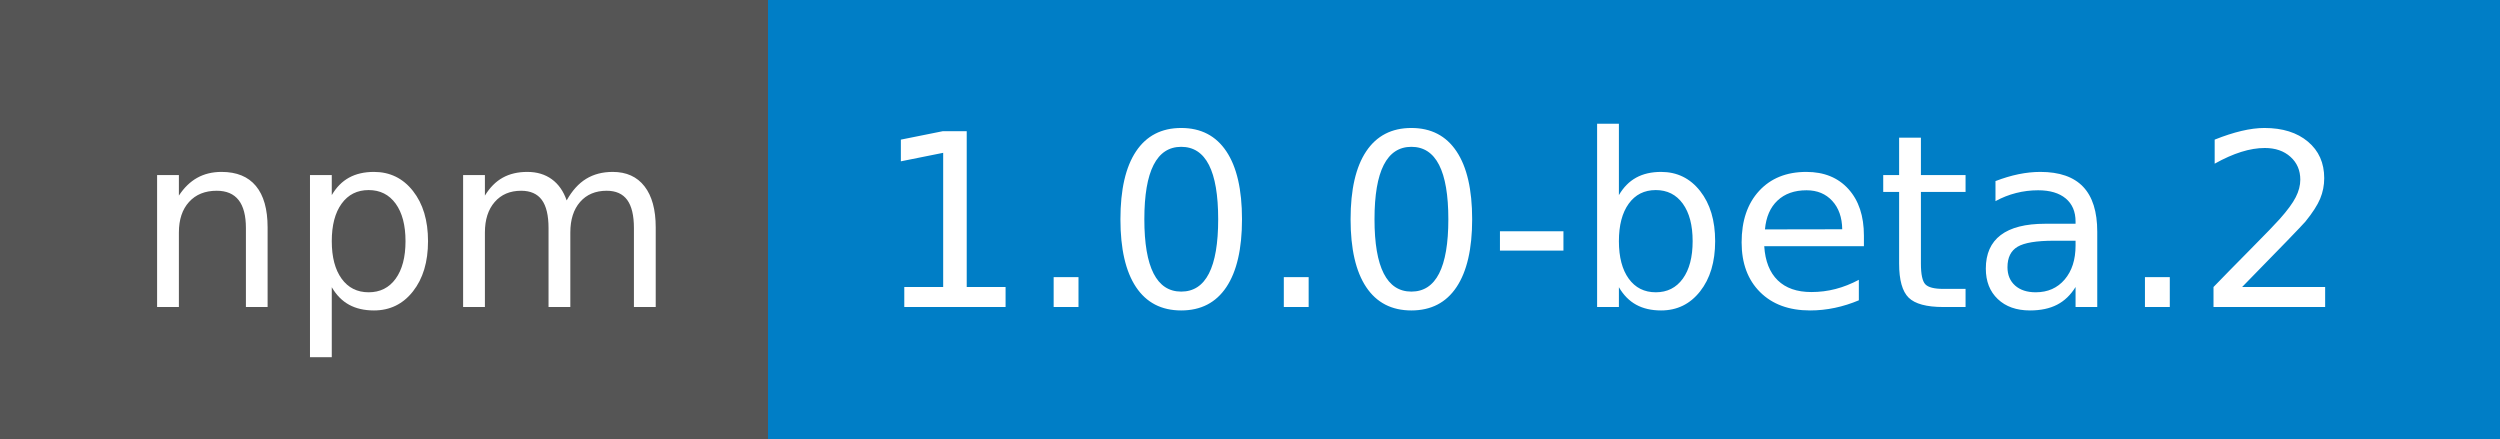
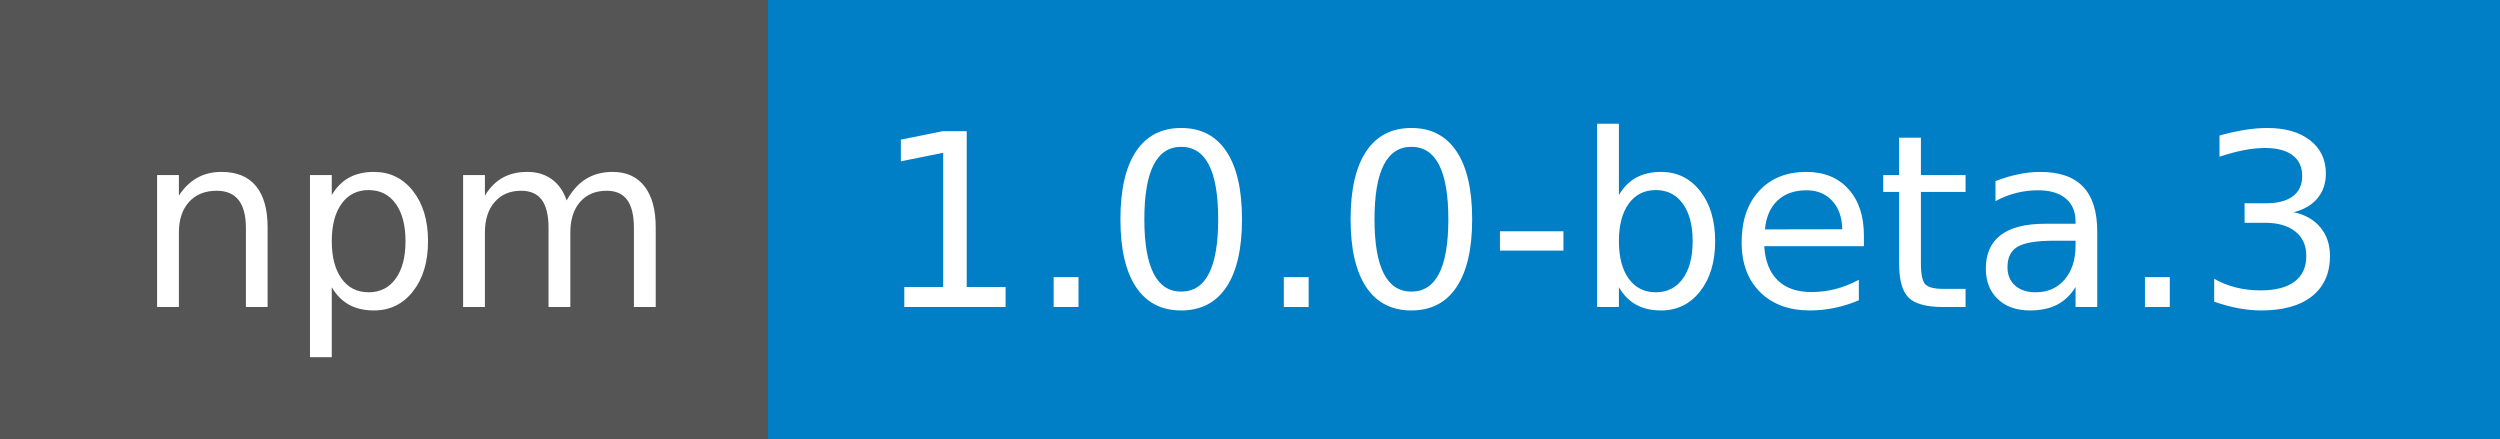
<svg xmlns="http://www.w3.org/2000/svg" width="114" height="20">
  <g shape-rendering="crispEdges">
    <path fill="#555" d="M0 0h35v20H0z" />
    <path fill="#007ec6" d="M35 0h79v20H35z" />
  </g>
  <g fill="#fff" text-anchor="middle" font-family="DejaVu Sans,Verdana,Geneva,sans-serif" font-size="110">
    <text x="185" y="140" transform="scale(.1)" textLength="250">npm</text>
-     <text x="735" y="140" transform="scale(.1)" textLength="690">1.0.0-beta.2</text>
+     <text x="735" y="140" transform="scale(.1)" textLength="690">1.0.0-beta.3</text>
  </g>
</svg>
